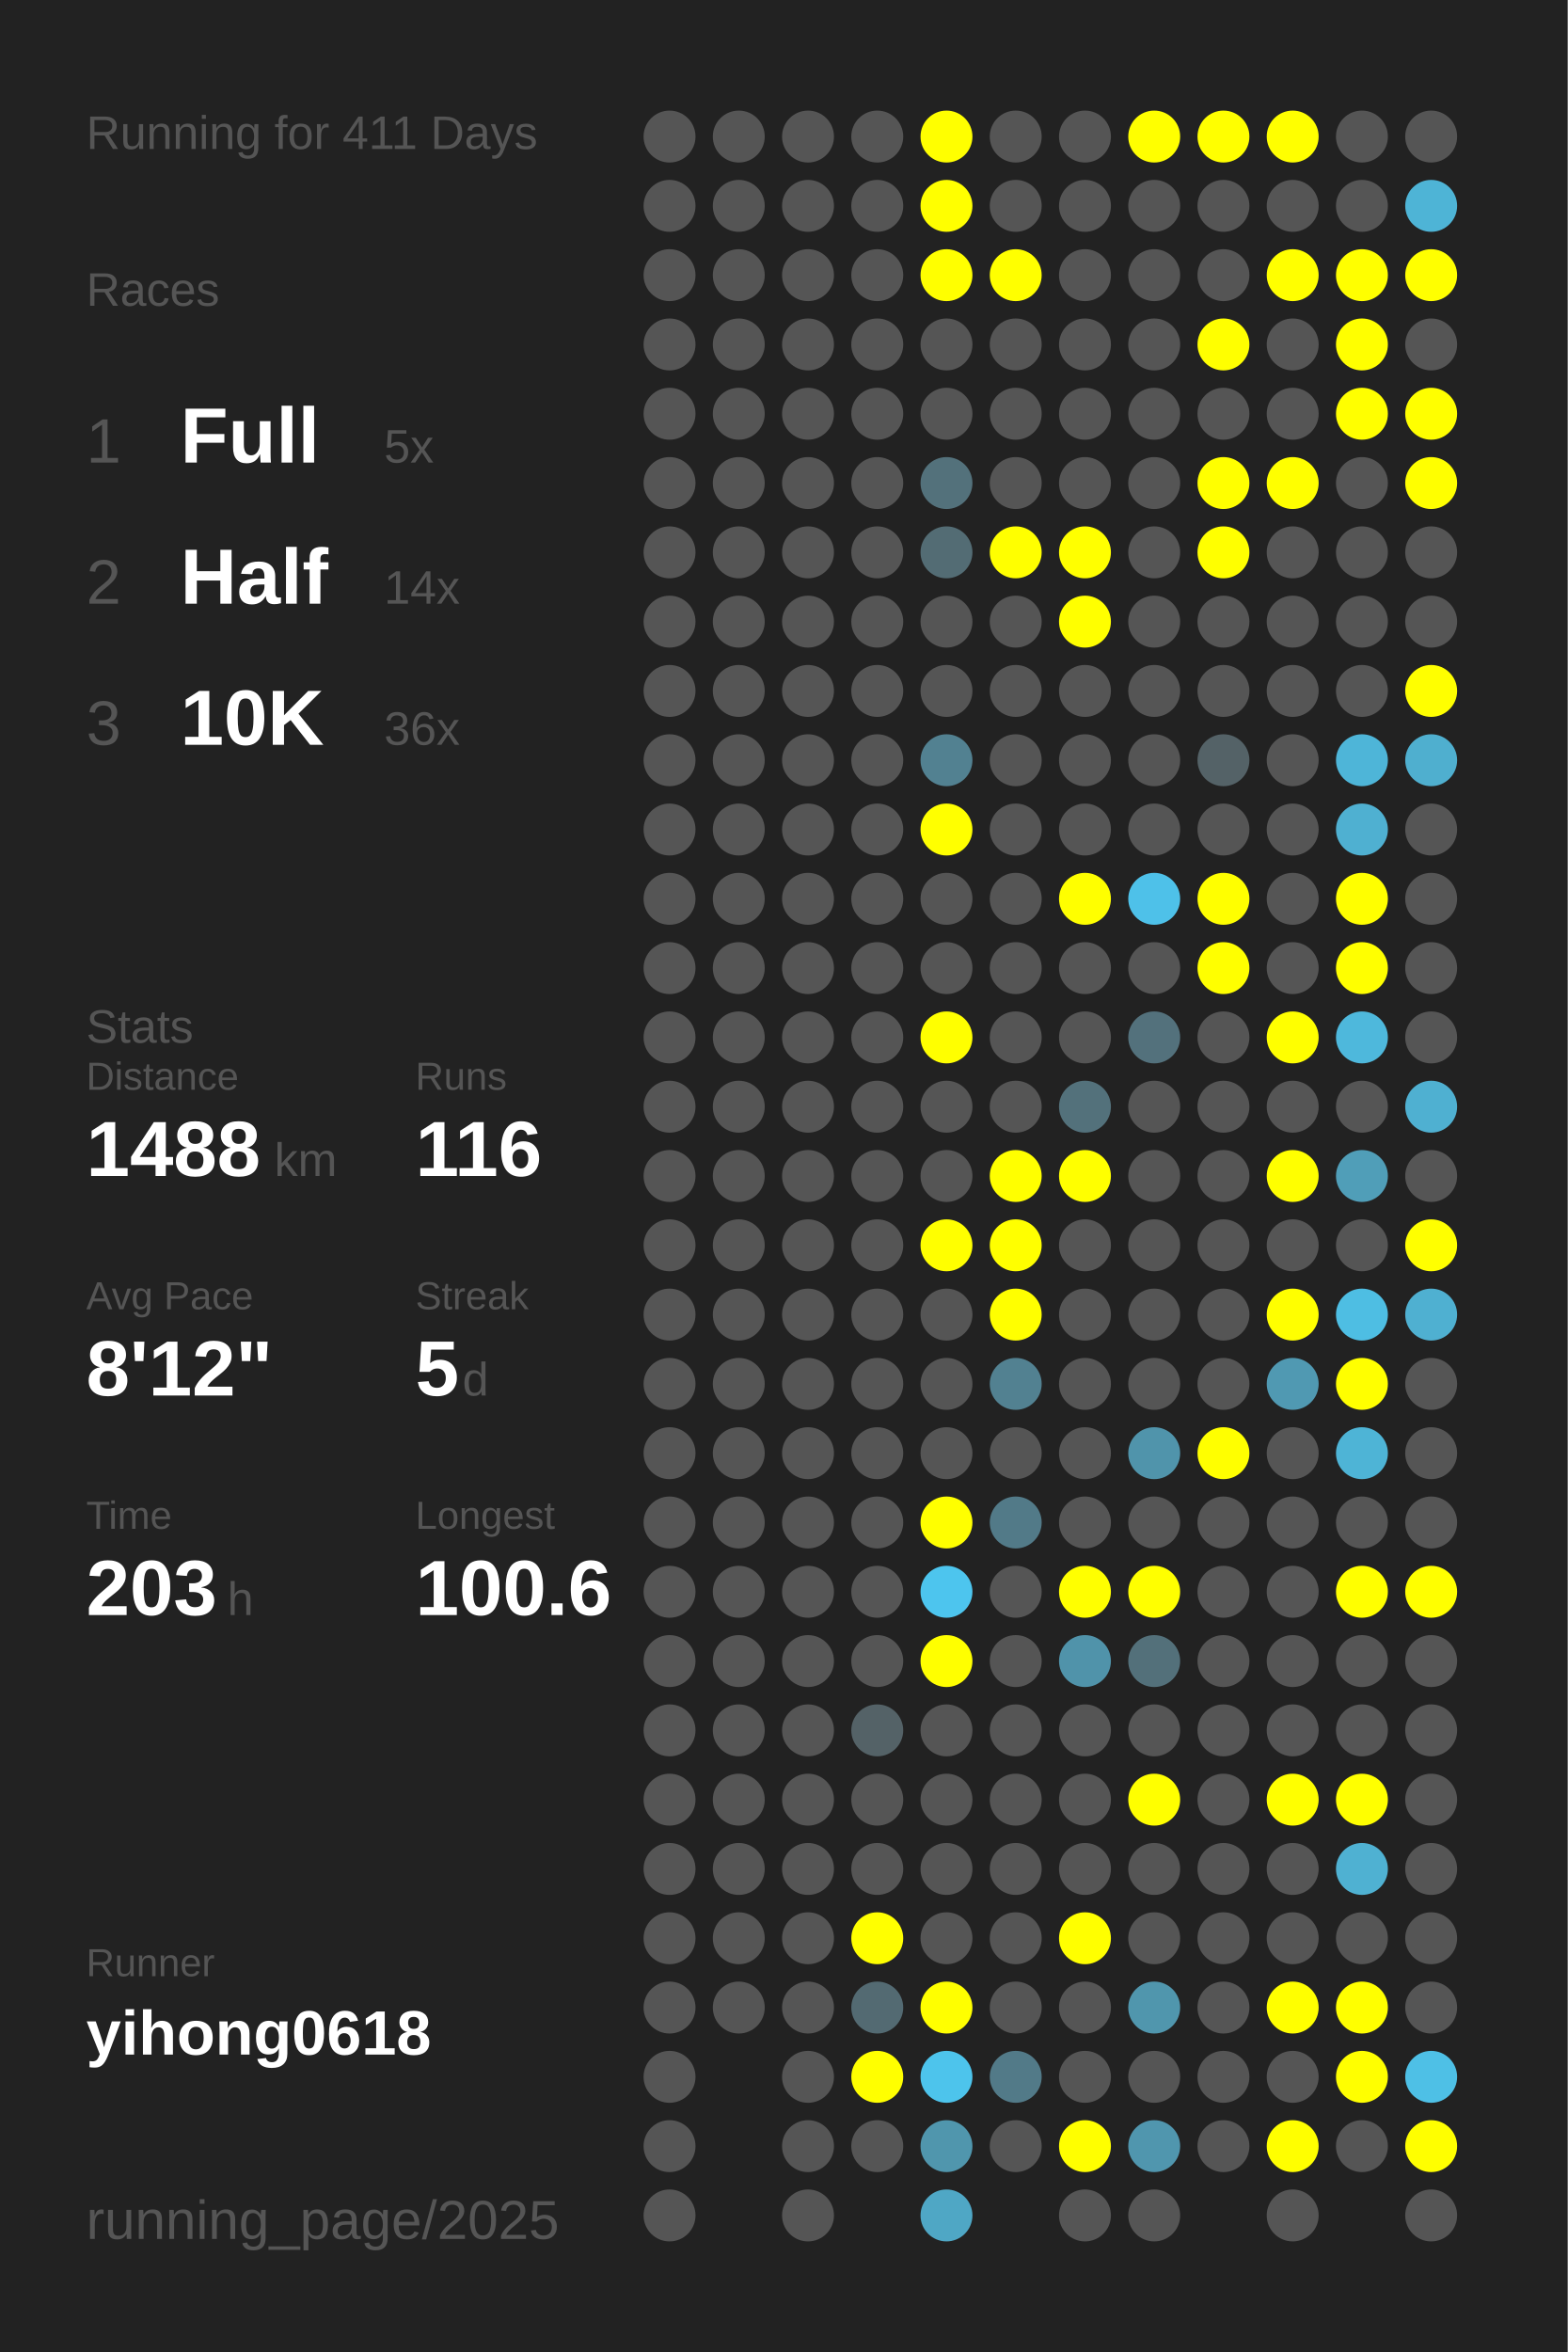
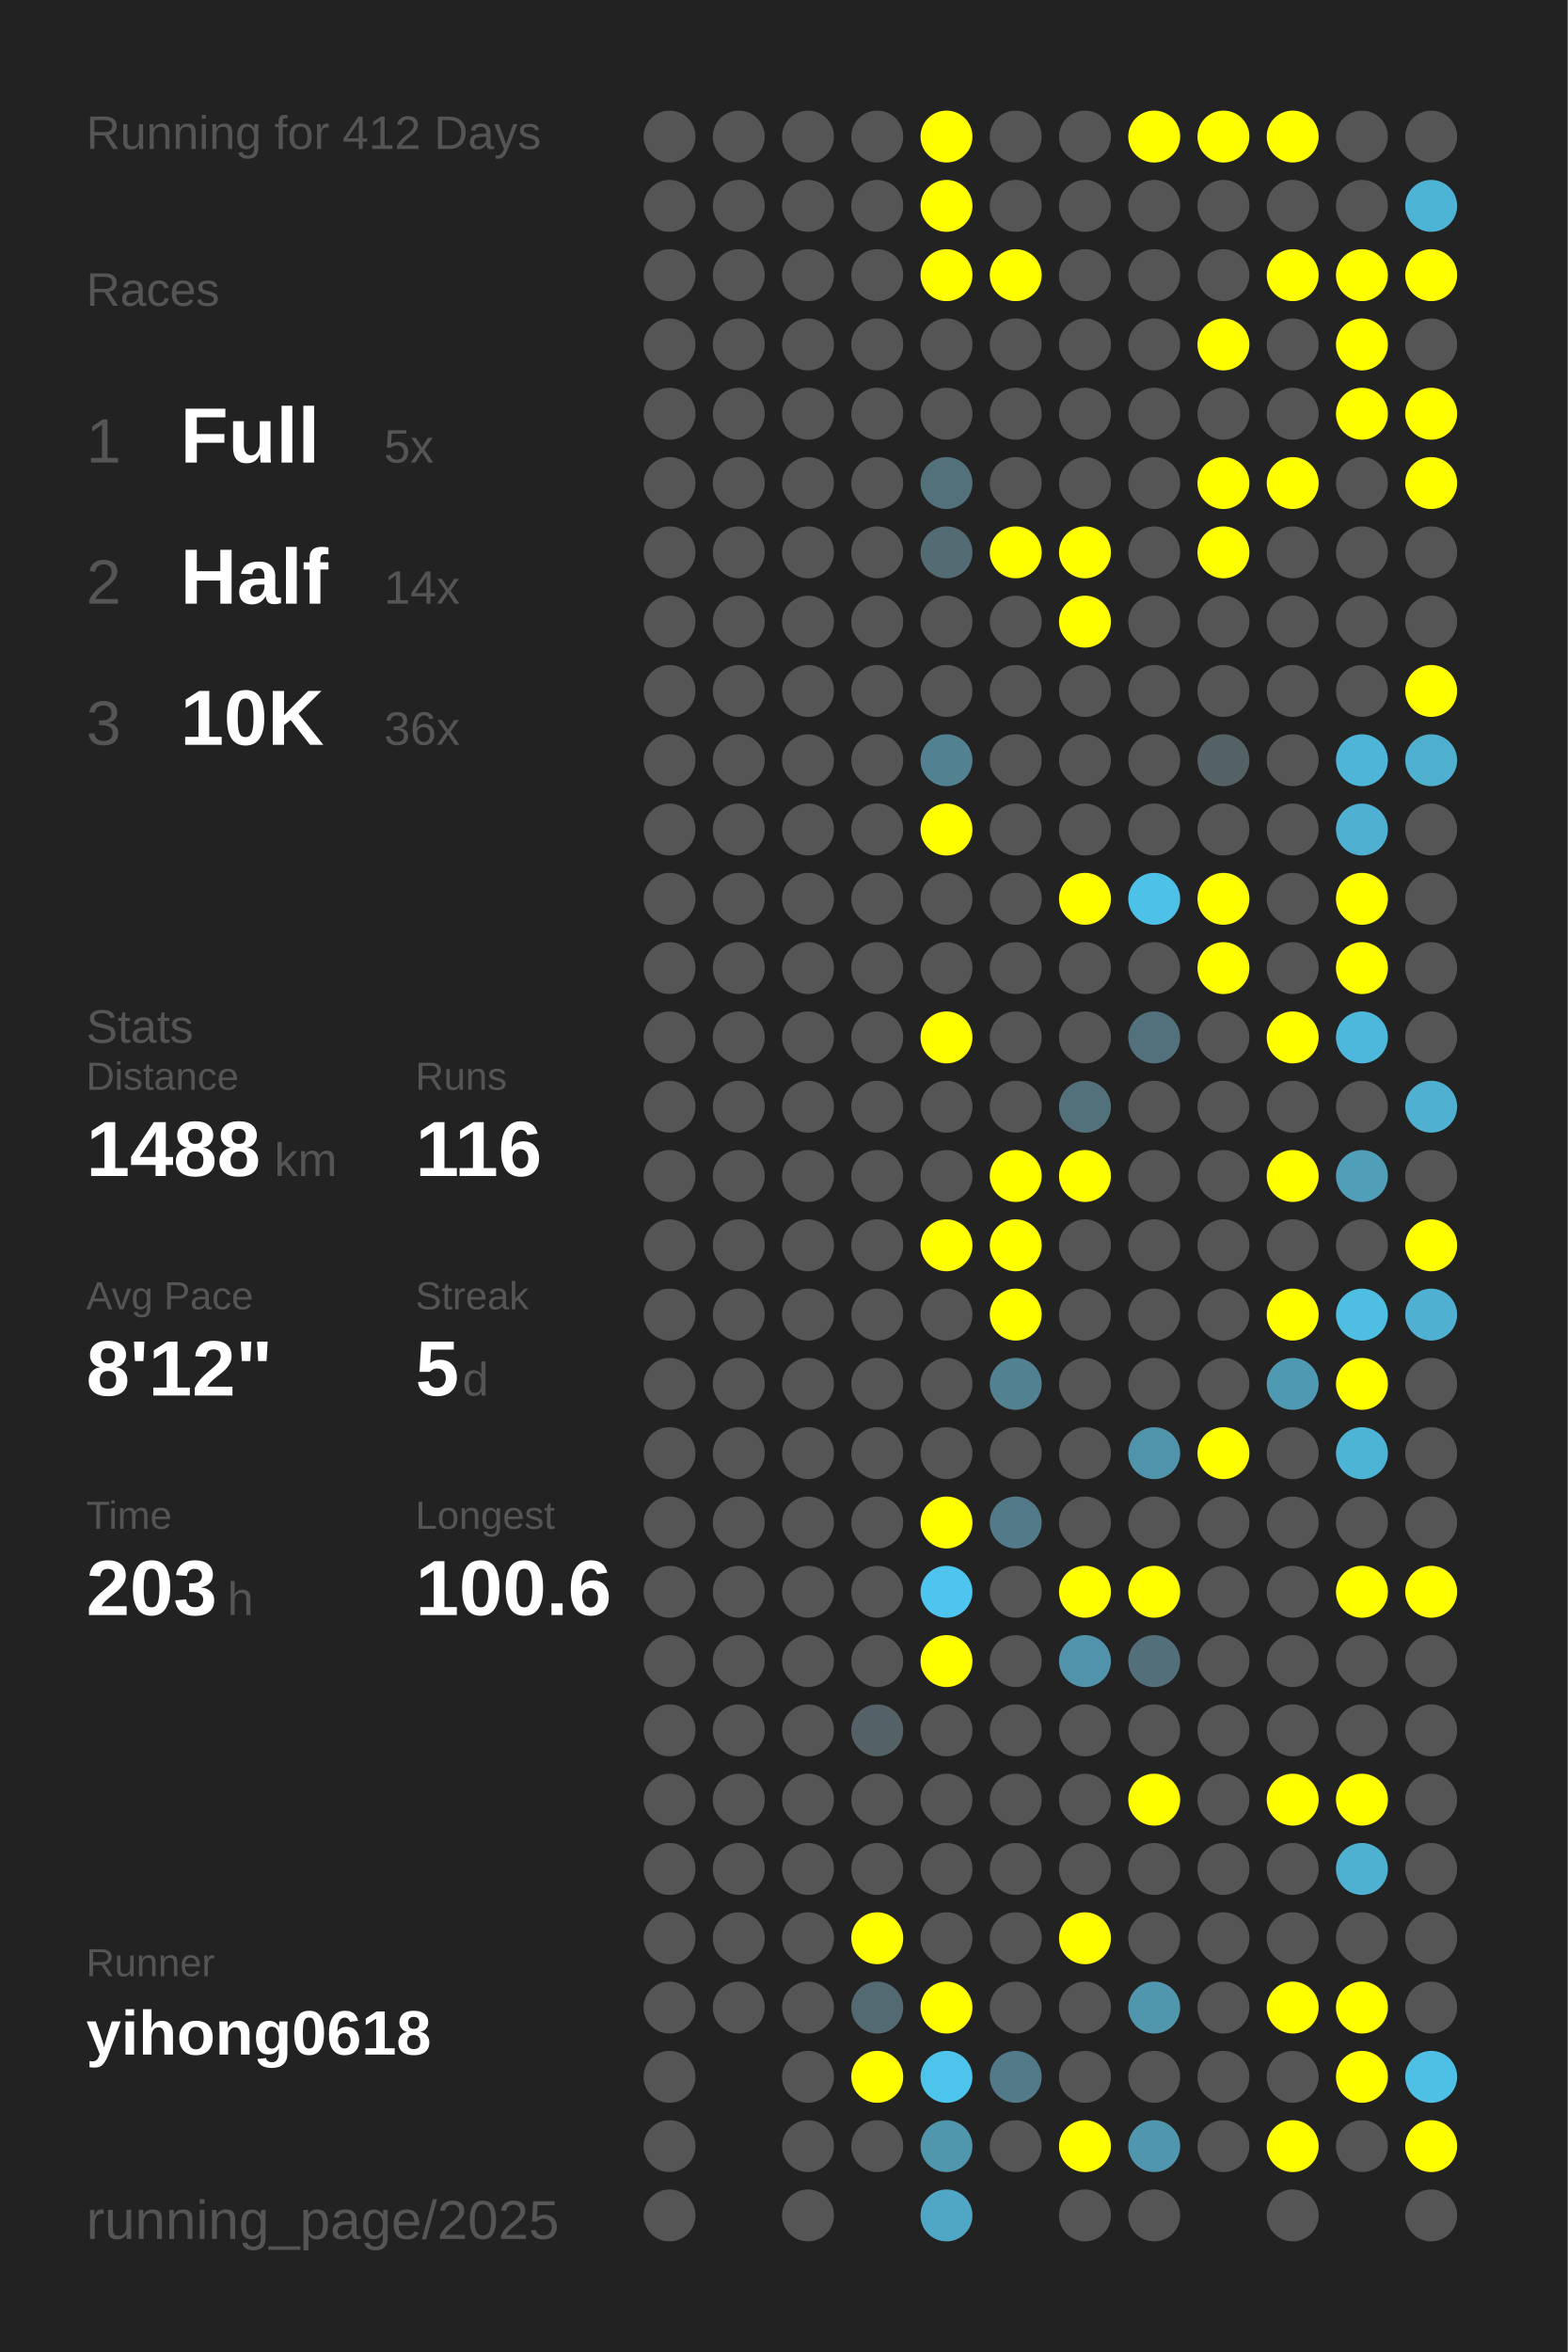
<svg xmlns="http://www.w3.org/2000/svg" baseProfile="full" height="300mm" version="1.1" viewBox="0,0,200,300" width="200mm">
  <defs />
  <rect fill="#222222" height="300" width="200" x="0" y="0" />
-   <text fill="#555555" style="font-size:6px; font-family:Arial;" x="11" y="19">Running for 411 Days</text>
+   <text fill="#555555" style="font-size:6px; font-family:Arial;" x="11" y="19">Running for 412 Days</text>
  <text fill="#555555" style="font-size:6px; font-family:Arial;" x="11" y="39">Races</text>
  <text fill="#555555" style="font-size:8px; font-family:Arial;" x="11" y="59">1</text>
  <text fill="#FFFFFF" style="font-size:10px; font-family:Arial; font-weight:bold;" x="23" y="59">Full</text>
  <text fill="#555555" style="font-size:6px; font-family:Arial;" x="49" y="59">5x</text>
  <text fill="#555555" style="font-size:8px; font-family:Arial;" x="11" y="77">2</text>
  <text fill="#FFFFFF" style="font-size:10px; font-family:Arial; font-weight:bold;" x="23" y="77">Half</text>
  <text fill="#555555" style="font-size:6px; font-family:Arial;" x="49" y="77">14x</text>
  <text fill="#555555" style="font-size:8px; font-family:Arial;" x="11" y="95">3</text>
  <text fill="#FFFFFF" style="font-size:10px; font-family:Arial; font-weight:bold;" x="23" y="95">10K</text>
  <text fill="#555555" style="font-size:6px; font-family:Arial;" x="49" y="95">36x</text>
  <text fill="#555555" style="font-size:6px; font-family:Arial;" x="11" y="133">Stats</text>
  <text fill="#555555" style="font-size:5px; font-family:Arial;" x="11" y="139">Distance</text>
  <text fill="#FFFFFF" style="font-size:10px; font-family:Arial; font-weight:bold;" x="11" y="150">1488</text>
  <text fill="#555555" style="font-size:6px; font-family:Arial;" x="35" y="150">km</text>
  <text fill="#555555" style="font-size:5px; font-family:Arial;" x="53" y="139">Runs</text>
  <text fill="#FFFFFF" style="font-size:10px; font-family:Arial; font-weight:bold;" x="53" y="150">116</text>
  <text fill="#555555" style="font-size:5px; font-family:Arial;" x="11" y="167">Avg Pace</text>
  <text fill="#FFFFFF" style="font-size:10px; font-family:Arial; font-weight:bold;" x="11" y="178">8'12"</text>
  <text fill="#555555" style="font-size:5px; font-family:Arial;" x="53" y="167">Streak</text>
  <text fill="#FFFFFF" style="font-size:10px; font-family:Arial; font-weight:bold;" x="53" y="178">5</text>
  <text fill="#555555" style="font-size:6px; font-family:Arial;" x="59" y="178">d</text>
  <text fill="#555555" style="font-size:5px; font-family:Arial;" x="11" y="195">Time</text>
  <text fill="#FFFFFF" style="font-size:10px; font-family:Arial; font-weight:bold;" x="11" y="206">203</text>
  <text fill="#555555" style="font-size:6px; font-family:Arial;" x="29" y="206">h</text>
  <text fill="#555555" style="font-size:5px; font-family:Arial;" x="53" y="195">Longest</text>
  <text fill="#FFFFFF" style="font-size:10px; font-family:Arial; font-weight:bold;" x="53" y="206">100.6</text>
  <text fill="#555555" style="font-size:5px; font-family:Arial;" x="11" y="252.065">Runner</text>
  <text fill="#FFFFFF" style="font-size:8px; font-family:Arial; font-weight:bold;" x="11" y="262.065">yihong0618</text>
  <text fill="#555555" style="font-size:7px; font-family:Arial;" x="11" y="285.581">running_page/2025</text>
  <circle cx="85.417" cy="17.419" fill="#555555" r="3.312" />
  <circle cx="85.417" cy="26.258" fill="#555555" r="3.312" />
  <circle cx="85.417" cy="35.097" fill="#555555" r="3.312" />
  <circle cx="85.417" cy="43.935" fill="#555555" r="3.312" />
  <circle cx="85.417" cy="52.774" fill="#555555" r="3.312" />
  <circle cx="85.417" cy="61.613" fill="#555555" r="3.312" />
  <circle cx="85.417" cy="70.452" fill="#555555" r="3.312" />
  <circle cx="85.417" cy="79.29" fill="#555555" r="3.312" />
  <circle cx="85.417" cy="88.129" fill="#555555" r="3.312" />
  <circle cx="85.417" cy="96.968" fill="#555555" r="3.312" />
  <circle cx="85.417" cy="105.806" fill="#555555" r="3.312" />
  <circle cx="85.417" cy="114.645" fill="#555555" r="3.312" />
  <circle cx="85.417" cy="123.484" fill="#555555" r="3.312" />
  <circle cx="85.417" cy="132.323" fill="#555555" r="3.312" />
  <circle cx="85.417" cy="141.161" fill="#555555" r="3.312" />
  <circle cx="85.417" cy="150" fill="#555555" r="3.312" />
  <circle cx="85.417" cy="158.839" fill="#555555" r="3.312" />
  <circle cx="85.417" cy="167.677" fill="#555555" r="3.312" />
  <circle cx="85.417" cy="176.516" fill="#555555" r="3.312" />
  <circle cx="85.417" cy="185.355" fill="#555555" r="3.312" />
  <circle cx="85.417" cy="194.194" fill="#555555" r="3.312" />
  <circle cx="85.417" cy="203.032" fill="#555555" r="3.312" />
  <circle cx="85.417" cy="211.871" fill="#555555" r="3.312" />
  <circle cx="85.417" cy="220.71" fill="#555555" r="3.312" />
  <circle cx="85.417" cy="229.548" fill="#555555" r="3.312" />
  <circle cx="85.417" cy="238.387" fill="#555555" r="3.312" />
  <circle cx="85.417" cy="247.226" fill="#555555" r="3.312" />
  <circle cx="85.417" cy="256.065" fill="#555555" r="3.312" />
  <circle cx="85.417" cy="264.903" fill="#555555" r="3.312" />
  <circle cx="85.417" cy="273.742" fill="#555555" r="3.312" />
  <circle cx="85.417" cy="282.581" fill="#555555" r="3.312" />
  <circle cx="94.25" cy="17.419" fill="#555555" r="3.312" />
  <circle cx="94.25" cy="26.258" fill="#555555" r="3.312" />
  <circle cx="94.25" cy="35.097" fill="#555555" r="3.312" />
  <circle cx="94.25" cy="43.935" fill="#555555" r="3.312" />
  <circle cx="94.25" cy="52.774" fill="#555555" r="3.312" />
  <circle cx="94.25" cy="61.613" fill="#555555" r="3.312" />
  <circle cx="94.25" cy="70.452" fill="#555555" r="3.312" />
  <circle cx="94.25" cy="79.29" fill="#555555" r="3.312" />
  <circle cx="94.25" cy="88.129" fill="#555555" r="3.312" />
  <circle cx="94.25" cy="96.968" fill="#555555" r="3.312" />
  <circle cx="94.25" cy="105.806" fill="#555555" r="3.312" />
  <circle cx="94.25" cy="114.645" fill="#555555" r="3.312" />
  <circle cx="94.25" cy="123.484" fill="#555555" r="3.312" />
  <circle cx="94.25" cy="132.323" fill="#555555" r="3.312" />
  <circle cx="94.25" cy="141.161" fill="#555555" r="3.312" />
  <circle cx="94.25" cy="150" fill="#555555" r="3.312" />
  <circle cx="94.25" cy="158.839" fill="#555555" r="3.312" />
  <circle cx="94.25" cy="167.677" fill="#555555" r="3.312" />
  <circle cx="94.25" cy="176.516" fill="#555555" r="3.312" />
  <circle cx="94.25" cy="185.355" fill="#555555" r="3.312" />
  <circle cx="94.25" cy="194.194" fill="#555555" r="3.312" />
  <circle cx="94.25" cy="203.032" fill="#555555" r="3.312" />
  <circle cx="94.25" cy="211.871" fill="#555555" r="3.312" />
  <circle cx="94.25" cy="220.71" fill="#555555" r="3.312" />
  <circle cx="94.25" cy="229.548" fill="#555555" r="3.312" />
  <circle cx="94.25" cy="238.387" fill="#555555" r="3.312" />
  <circle cx="94.25" cy="247.226" fill="#555555" r="3.312" />
  <circle cx="94.25" cy="256.065" fill="#555555" r="3.312" />
  <circle cx="103.083" cy="17.419" fill="#555555" r="3.312" />
  <circle cx="103.083" cy="26.258" fill="#555555" r="3.312" />
  <circle cx="103.083" cy="35.097" fill="#555555" r="3.312" />
  <circle cx="103.083" cy="43.935" fill="#555555" r="3.312" />
  <circle cx="103.083" cy="52.774" fill="#555555" r="3.312" />
  <circle cx="103.083" cy="61.613" fill="#555555" r="3.312" />
  <circle cx="103.083" cy="70.452" fill="#555555" r="3.312" />
  <circle cx="103.083" cy="79.29" fill="#555555" r="3.312" />
  <circle cx="103.083" cy="88.129" fill="#555555" r="3.312" />
  <circle cx="103.083" cy="96.968" fill="#555555" r="3.312" />
  <circle cx="103.083" cy="105.806" fill="#555555" r="3.312" />
  <circle cx="103.083" cy="114.645" fill="#555555" r="3.312" />
  <circle cx="103.083" cy="123.484" fill="#555555" r="3.312" />
  <circle cx="103.083" cy="132.323" fill="#555555" r="3.312" />
  <circle cx="103.083" cy="141.161" fill="#555555" r="3.312" />
  <circle cx="103.083" cy="150" fill="#555555" r="3.312" />
  <circle cx="103.083" cy="158.839" fill="#555555" r="3.312" />
  <circle cx="103.083" cy="167.677" fill="#555555" r="3.312" />
  <circle cx="103.083" cy="176.516" fill="#555555" r="3.312" />
  <circle cx="103.083" cy="185.355" fill="#555555" r="3.312" />
  <circle cx="103.083" cy="194.194" fill="#555555" r="3.312" />
  <circle cx="103.083" cy="203.032" fill="#555555" r="3.312" />
  <circle cx="103.083" cy="211.871" fill="#555555" r="3.312" />
  <circle cx="103.083" cy="220.71" fill="#555555" r="3.312" />
  <circle cx="103.083" cy="229.548" fill="#555555" r="3.312" />
  <circle cx="103.083" cy="238.387" fill="#555555" r="3.312" />
  <circle cx="103.083" cy="247.226" fill="#555555" r="3.312" />
  <circle cx="103.083" cy="256.065" fill="#555555" r="3.312" />
  <circle cx="103.083" cy="264.903" fill="#555555" r="3.312" />
  <circle cx="103.083" cy="273.742" fill="#555555" r="3.312" />
  <circle cx="103.083" cy="282.581" fill="#555555" r="3.312" />
  <circle cx="111.917" cy="17.419" fill="#555555" r="3.312" />
  <circle cx="111.917" cy="26.258" fill="#555555" r="3.312" />
  <circle cx="111.917" cy="35.097" fill="#555555" r="3.312" />
  <circle cx="111.917" cy="43.935" fill="#555555" r="3.312" />
  <circle cx="111.917" cy="52.774" fill="#555555" r="3.312" />
  <circle cx="111.917" cy="61.613" fill="#555555" r="3.312" />
  <circle cx="111.917" cy="70.452" fill="#555555" r="3.312" />
  <circle cx="111.917" cy="79.29" fill="#555555" r="3.312" />
  <circle cx="111.917" cy="88.129" fill="#555555" r="3.312" />
  <circle cx="111.917" cy="96.968" fill="#555555" r="3.312" />
  <circle cx="111.917" cy="105.806" fill="#555555" r="3.312" />
  <circle cx="111.917" cy="114.645" fill="#555555" r="3.312" />
  <circle cx="111.917" cy="123.484" fill="#555555" r="3.312" />
  <circle cx="111.917" cy="132.323" fill="#555555" r="3.312" />
  <circle cx="111.917" cy="141.161" fill="#555555" r="3.312" />
  <circle cx="111.917" cy="150" fill="#555555" r="3.312" />
  <circle cx="111.917" cy="158.839" fill="#555555" r="3.312" />
  <circle cx="111.917" cy="167.677" fill="#555555" r="3.312" />
  <circle cx="111.917" cy="176.516" fill="#555555" r="3.312" />
  <circle cx="111.917" cy="185.355" fill="#555555" r="3.312" />
  <circle cx="111.917" cy="194.194" fill="#555555" r="3.312" />
  <circle cx="111.917" cy="203.032" fill="#555555" r="3.312" />
  <circle cx="111.917" cy="211.871" fill="#555555" r="3.312" />
  <circle cx="111.917" cy="220.71" fill="#546267" r="3.312" />
  <circle cx="111.917" cy="229.548" fill="#555555" r="3.312" />
  <circle cx="111.917" cy="238.387" fill="#555555" r="3.312" />
  <circle cx="111.917" cy="247.226" fill="#FFFF00" r="3.312" />
  <circle cx="111.917" cy="256.065" fill="#536a72" r="3.312" />
  <circle cx="111.917" cy="264.903" fill="#FFFF00" r="3.312" />
  <circle cx="111.917" cy="273.742" fill="#555555" r="3.312" />
  <circle cx="120.75" cy="17.419" fill="#FFFF00" r="3.312" />
  <circle cx="120.75" cy="26.258" fill="#FFFF00" r="3.312" />
  <circle cx="120.75" cy="35.097" fill="#FFFF00" r="3.312" />
  <circle cx="120.75" cy="43.935" fill="#555555" r="3.312" />
  <circle cx="120.75" cy="52.774" fill="#555555" r="3.312" />
  <circle cx="120.75" cy="61.613" fill="#53717b" r="3.312" />
  <circle cx="120.75" cy="70.452" fill="#536c74" r="3.312" />
  <circle cx="120.75" cy="79.29" fill="#555555" r="3.312" />
  <circle cx="120.75" cy="88.129" fill="#555555" r="3.312" />
  <circle cx="120.75" cy="96.968" fill="#528191" r="3.312" />
  <circle cx="120.75" cy="105.806" fill="#FFFF00" r="3.312" />
  <circle cx="120.75" cy="114.645" fill="#555555" r="3.312" />
  <circle cx="120.75" cy="123.484" fill="#555555" r="3.312" />
  <circle cx="120.75" cy="132.323" fill="#FFFF00" r="3.312" />
  <circle cx="120.75" cy="141.161" fill="#555555" r="3.312" />
  <circle cx="120.75" cy="150" fill="#555555" r="3.312" />
  <circle cx="120.75" cy="158.839" fill="#FFFF00" r="3.312" />
  <circle cx="120.75" cy="167.677" fill="#555555" r="3.312" />
  <circle cx="120.75" cy="176.516" fill="#555555" r="3.312" />
  <circle cx="120.75" cy="185.355" fill="#555555" r="3.312" />
  <circle cx="120.75" cy="194.194" fill="#FFFF00" r="3.312" />
  <circle cx="120.75" cy="203.032" fill="#4dc5ee" r="3.312" />
  <circle cx="120.75" cy="211.871" fill="#FFFF00" r="3.312" />
  <circle cx="120.75" cy="220.71" fill="#555555" r="3.312" />
  <circle cx="120.75" cy="229.548" fill="#555555" r="3.312" />
  <circle cx="120.75" cy="238.387" fill="#555555" r="3.312" />
  <circle cx="120.75" cy="247.226" fill="#555555" r="3.312" />
  <circle cx="120.75" cy="256.065" fill="#FFFF00" r="3.312" />
  <circle cx="120.75" cy="264.903" fill="#4dc4ec" r="3.312" />
  <circle cx="120.75" cy="273.742" fill="#5096ad" r="3.312" />
  <circle cx="120.75" cy="282.581" fill="#4fa7c5" r="3.312" />
  <circle cx="129.583" cy="17.419" fill="#555555" r="3.312" />
  <circle cx="129.583" cy="26.258" fill="#555555" r="3.312" />
  <circle cx="129.583" cy="35.097" fill="#FFFF00" r="3.312" />
  <circle cx="129.583" cy="43.935" fill="#555555" r="3.312" />
  <circle cx="129.583" cy="52.774" fill="#555555" r="3.312" />
  <circle cx="129.583" cy="61.613" fill="#555555" r="3.312" />
  <circle cx="129.583" cy="70.452" fill="#FFFF00" r="3.312" />
  <circle cx="129.583" cy="79.29" fill="#555555" r="3.312" />
  <circle cx="129.583" cy="88.129" fill="#555555" r="3.312" />
  <circle cx="129.583" cy="96.968" fill="#555555" r="3.312" />
  <circle cx="129.583" cy="105.806" fill="#555555" r="3.312" />
  <circle cx="129.583" cy="114.645" fill="#555555" r="3.312" />
  <circle cx="129.583" cy="123.484" fill="#555555" r="3.312" />
  <circle cx="129.583" cy="132.323" fill="#555555" r="3.312" />
  <circle cx="129.583" cy="141.161" fill="#555555" r="3.312" />
  <circle cx="129.583" cy="150" fill="#FFFF00" r="3.312" />
  <circle cx="129.583" cy="158.839" fill="#FFFF00" r="3.312" />
  <circle cx="129.583" cy="167.677" fill="#FFFF00" r="3.312" />
  <circle cx="129.583" cy="176.516" fill="#528191" r="3.312" />
  <circle cx="129.583" cy="185.355" fill="#555555" r="3.312" />
  <circle cx="129.583" cy="194.194" fill="#527a88" r="3.312" />
  <circle cx="129.583" cy="203.032" fill="#555555" r="3.312" />
  <circle cx="129.583" cy="211.871" fill="#555555" r="3.312" />
  <circle cx="129.583" cy="220.71" fill="#555555" r="3.312" />
  <circle cx="129.583" cy="229.548" fill="#555555" r="3.312" />
  <circle cx="129.583" cy="238.387" fill="#555555" r="3.312" />
  <circle cx="129.583" cy="247.226" fill="#555555" r="3.312" />
  <circle cx="129.583" cy="256.065" fill="#555555" r="3.312" />
  <circle cx="129.583" cy="264.903" fill="#527a88" r="3.312" />
  <circle cx="129.583" cy="273.742" fill="#555555" r="3.312" />
  <circle cx="138.417" cy="17.419" fill="#555555" r="3.312" />
  <circle cx="138.417" cy="26.258" fill="#555555" r="3.312" />
  <circle cx="138.417" cy="35.097" fill="#555555" r="3.312" />
  <circle cx="138.417" cy="43.935" fill="#555555" r="3.312" />
  <circle cx="138.417" cy="52.774" fill="#555555" r="3.312" />
  <circle cx="138.417" cy="61.613" fill="#555555" r="3.312" />
  <circle cx="138.417" cy="70.452" fill="#FFFF00" r="3.312" />
  <circle cx="138.417" cy="79.29" fill="#FFFF00" r="3.312" />
  <circle cx="138.417" cy="88.129" fill="#555555" r="3.312" />
  <circle cx="138.417" cy="96.968" fill="#555555" r="3.312" />
  <circle cx="138.417" cy="105.806" fill="#555555" r="3.312" />
  <circle cx="138.417" cy="114.645" fill="#FFFF00" r="3.312" />
  <circle cx="138.417" cy="123.484" fill="#555555" r="3.312" />
  <circle cx="138.417" cy="132.323" fill="#555555" r="3.312" />
  <circle cx="138.417" cy="141.161" fill="#53717b" r="3.312" />
  <circle cx="138.417" cy="150" fill="#FFFF00" r="3.312" />
  <circle cx="138.417" cy="158.839" fill="#555555" r="3.312" />
  <circle cx="138.417" cy="167.677" fill="#555555" r="3.312" />
  <circle cx="138.417" cy="176.516" fill="#555555" r="3.312" />
  <circle cx="138.417" cy="185.355" fill="#555555" r="3.312" />
  <circle cx="138.417" cy="194.194" fill="#555555" r="3.312" />
  <circle cx="138.417" cy="203.032" fill="#FFFF00" r="3.312" />
  <circle cx="138.417" cy="211.871" fill="#5093aa" r="3.312" />
  <circle cx="138.417" cy="220.71" fill="#555555" r="3.312" />
  <circle cx="138.417" cy="229.548" fill="#555555" r="3.312" />
  <circle cx="138.417" cy="238.387" fill="#555555" r="3.312" />
  <circle cx="138.417" cy="247.226" fill="#FFFF00" r="3.312" />
  <circle cx="138.417" cy="256.065" fill="#555555" r="3.312" />
  <circle cx="138.417" cy="264.903" fill="#555555" r="3.312" />
  <circle cx="138.417" cy="273.742" fill="#FFFF00" r="3.312" />
  <circle cx="138.417" cy="282.581" fill="#555555" r="3.312" />
  <circle cx="147.25" cy="17.419" fill="#FFFF00" r="3.312" />
  <circle cx="147.25" cy="26.258" fill="#555555" r="3.312" />
  <circle cx="147.25" cy="35.097" fill="#555555" r="3.312" />
  <circle cx="147.25" cy="43.935" fill="#555555" r="3.312" />
  <circle cx="147.25" cy="52.774" fill="#555555" r="3.312" />
  <circle cx="147.25" cy="61.613" fill="#555555" r="3.312" />
  <circle cx="147.25" cy="70.452" fill="#555555" r="3.312" />
  <circle cx="147.25" cy="79.29" fill="#555555" r="3.312" />
  <circle cx="147.25" cy="88.129" fill="#555555" r="3.312" />
  <circle cx="147.25" cy="96.968" fill="#555555" r="3.312" />
  <circle cx="147.25" cy="105.806" fill="#555555" r="3.312" />
  <circle cx="147.25" cy="114.645" fill="#4ec1e9" r="3.312" />
  <circle cx="147.25" cy="123.484" fill="#555555" r="3.312" />
  <circle cx="147.25" cy="132.323" fill="#53717c" r="3.312" />
  <circle cx="147.25" cy="141.161" fill="#555555" r="3.312" />
  <circle cx="147.25" cy="150" fill="#555555" r="3.312" />
  <circle cx="147.25" cy="158.839" fill="#555555" r="3.312" />
  <circle cx="147.25" cy="167.677" fill="#555555" r="3.312" />
  <circle cx="147.25" cy="176.516" fill="#555555" r="3.312" />
  <circle cx="147.25" cy="185.355" fill="#5094ab" r="3.312" />
  <circle cx="147.25" cy="194.194" fill="#555555" r="3.312" />
  <circle cx="147.25" cy="203.032" fill="#FFFF00" r="3.312" />
  <circle cx="147.25" cy="211.871" fill="#53707a" r="3.312" />
  <circle cx="147.25" cy="220.71" fill="#555555" r="3.312" />
  <circle cx="147.25" cy="229.548" fill="#FFFF00" r="3.312" />
  <circle cx="147.25" cy="238.387" fill="#555555" r="3.312" />
  <circle cx="147.25" cy="247.226" fill="#555555" r="3.312" />
  <circle cx="147.25" cy="256.065" fill="#5096ad" r="3.312" />
  <circle cx="147.25" cy="264.903" fill="#555555" r="3.312" />
  <circle cx="147.25" cy="273.742" fill="#5096ae" r="3.312" />
  <circle cx="147.25" cy="282.581" fill="#555555" r="3.312" />
  <circle cx="156.083" cy="17.419" fill="#FFFF00" r="3.312" />
  <circle cx="156.083" cy="26.258" fill="#555555" r="3.312" />
  <circle cx="156.083" cy="35.097" fill="#555555" r="3.312" />
  <circle cx="156.083" cy="43.935" fill="#FFFF00" r="3.312" />
  <circle cx="156.083" cy="52.774" fill="#555555" r="3.312" />
  <circle cx="156.083" cy="61.613" fill="#FFFF00" r="3.312" />
  <circle cx="156.083" cy="70.452" fill="#FFFF00" r="3.312" />
  <circle cx="156.083" cy="79.29" fill="#555555" r="3.312" />
  <circle cx="156.083" cy="88.129" fill="#555555" r="3.312" />
  <circle cx="156.083" cy="96.968" fill="#546267" r="3.312" />
  <circle cx="156.083" cy="105.806" fill="#555555" r="3.312" />
  <circle cx="156.083" cy="114.645" fill="#FFFF00" r="3.312" />
  <circle cx="156.083" cy="123.484" fill="#FFFF00" r="3.312" />
  <circle cx="156.083" cy="132.323" fill="#555555" r="3.312" />
  <circle cx="156.083" cy="141.161" fill="#555555" r="3.312" />
  <circle cx="156.083" cy="150" fill="#555555" r="3.312" />
  <circle cx="156.083" cy="158.839" fill="#555555" r="3.312" />
  <circle cx="156.083" cy="167.677" fill="#555555" r="3.312" />
  <circle cx="156.083" cy="176.516" fill="#555555" r="3.312" />
  <circle cx="156.083" cy="185.355" fill="#FFFF00" r="3.312" />
  <circle cx="156.083" cy="194.194" fill="#555555" r="3.312" />
  <circle cx="156.083" cy="203.032" fill="#555555" r="3.312" />
  <circle cx="156.083" cy="211.871" fill="#555555" r="3.312" />
  <circle cx="156.083" cy="220.71" fill="#555555" r="3.312" />
  <circle cx="156.083" cy="229.548" fill="#555555" r="3.312" />
  <circle cx="156.083" cy="238.387" fill="#555555" r="3.312" />
  <circle cx="156.083" cy="247.226" fill="#555555" r="3.312" />
  <circle cx="156.083" cy="256.065" fill="#555555" r="3.312" />
  <circle cx="156.083" cy="264.903" fill="#555555" r="3.312" />
  <circle cx="156.083" cy="273.742" fill="#555555" r="3.312" />
  <circle cx="164.917" cy="17.419" fill="#FFFF00" r="3.312" />
  <circle cx="164.917" cy="26.258" fill="#555555" r="3.312" />
  <circle cx="164.917" cy="35.097" fill="#FFFF00" r="3.312" />
  <circle cx="164.917" cy="43.935" fill="#555555" r="3.312" />
  <circle cx="164.917" cy="52.774" fill="#555555" r="3.312" />
  <circle cx="164.917" cy="61.613" fill="#FFFF00" r="3.312" />
  <circle cx="164.917" cy="70.452" fill="#555555" r="3.312" />
  <circle cx="164.917" cy="79.29" fill="#555555" r="3.312" />
  <circle cx="164.917" cy="88.129" fill="#555555" r="3.312" />
  <circle cx="164.917" cy="96.968" fill="#555555" r="3.312" />
  <circle cx="164.917" cy="105.806" fill="#555555" r="3.312" />
  <circle cx="164.917" cy="114.645" fill="#555555" r="3.312" />
  <circle cx="164.917" cy="123.484" fill="#555555" r="3.312" />
  <circle cx="164.917" cy="132.323" fill="#FFFF00" r="3.312" />
  <circle cx="164.917" cy="141.161" fill="#555555" r="3.312" />
  <circle cx="164.917" cy="150" fill="#FFFF00" r="3.312" />
  <circle cx="164.917" cy="158.839" fill="#555555" r="3.312" />
  <circle cx="164.917" cy="167.677" fill="#FFFF00" r="3.312" />
  <circle cx="164.917" cy="176.516" fill="#5099b2" r="3.312" />
  <circle cx="164.917" cy="185.355" fill="#555555" r="3.312" />
  <circle cx="164.917" cy="194.194" fill="#555555" r="3.312" />
  <circle cx="164.917" cy="203.032" fill="#555555" r="3.312" />
  <circle cx="164.917" cy="211.871" fill="#555555" r="3.312" />
  <circle cx="164.917" cy="220.71" fill="#555555" r="3.312" />
  <circle cx="164.917" cy="229.548" fill="#FFFF00" r="3.312" />
  <circle cx="164.917" cy="238.387" fill="#555555" r="3.312" />
  <circle cx="164.917" cy="247.226" fill="#555555" r="3.312" />
  <circle cx="164.917" cy="256.065" fill="#FFFF00" r="3.312" />
  <circle cx="164.917" cy="264.903" fill="#555555" r="3.312" />
  <circle cx="164.917" cy="273.742" fill="#FFFF00" r="3.312" />
  <circle cx="164.917" cy="282.581" fill="#555555" r="3.312" />
  <circle cx="173.75" cy="17.419" fill="#555555" r="3.312" />
  <circle cx="173.75" cy="26.258" fill="#555555" r="3.312" />
  <circle cx="173.75" cy="35.097" fill="#FFFF00" r="3.312" />
  <circle cx="173.75" cy="43.935" fill="#FFFF00" r="3.312" />
  <circle cx="173.75" cy="52.774" fill="#FFFF00" r="3.312" />
  <circle cx="173.75" cy="61.613" fill="#555555" r="3.312" />
  <circle cx="173.75" cy="70.452" fill="#555555" r="3.312" />
  <circle cx="173.75" cy="79.29" fill="#555555" r="3.312" />
  <circle cx="173.75" cy="88.129" fill="#555555" r="3.312" />
  <circle cx="173.75" cy="96.968" fill="#4eb5d8" r="3.312" />
  <circle cx="173.75" cy="105.806" fill="#4fb0d1" r="3.312" />
  <circle cx="173.75" cy="114.645" fill="#FFFF00" r="3.312" />
  <circle cx="173.75" cy="123.484" fill="#FFFF00" r="3.312" />
  <circle cx="173.75" cy="132.323" fill="#4eb8dc" r="3.312" />
  <circle cx="173.75" cy="141.161" fill="#555555" r="3.312" />
  <circle cx="173.75" cy="150" fill="#509eb8" r="3.312" />
  <circle cx="173.75" cy="158.839" fill="#555555" r="3.312" />
  <circle cx="173.75" cy="167.677" fill="#4ebee3" r="3.312" />
  <circle cx="173.75" cy="176.516" fill="#FFFF00" r="3.312" />
  <circle cx="173.75" cy="185.355" fill="#4eb4d6" r="3.312" />
  <circle cx="173.75" cy="194.194" fill="#555555" r="3.312" />
  <circle cx="173.75" cy="203.032" fill="#FFFF00" r="3.312" />
  <circle cx="173.75" cy="211.871" fill="#555555" r="3.312" />
  <circle cx="173.75" cy="220.71" fill="#555555" r="3.312" />
  <circle cx="173.75" cy="229.548" fill="#FFFF00" r="3.312" />
  <circle cx="173.75" cy="238.387" fill="#4fb1d2" r="3.312" />
  <circle cx="173.75" cy="247.226" fill="#555555" r="3.312" />
  <circle cx="173.75" cy="256.065" fill="#FFFF00" r="3.312" />
  <circle cx="173.75" cy="264.903" fill="#FFFF00" r="3.312" />
  <circle cx="173.75" cy="273.742" fill="#555555" r="3.312" />
  <circle cx="182.583" cy="17.419" fill="#555555" r="3.312" />
  <circle cx="182.583" cy="26.258" fill="#4eb4d6" r="3.312" />
  <circle cx="182.583" cy="35.097" fill="#FFFF00" r="3.312" />
  <circle cx="182.583" cy="43.935" fill="#555555" r="3.312" />
  <circle cx="182.583" cy="52.774" fill="#FFFF00" r="3.312" />
  <circle cx="182.583" cy="61.613" fill="#FFFF00" r="3.312" />
  <circle cx="182.583" cy="70.452" fill="#555555" r="3.312" />
  <circle cx="182.583" cy="79.29" fill="#555555" r="3.312" />
  <circle cx="182.583" cy="88.129" fill="#FFFF00" r="3.312" />
  <circle cx="182.583" cy="96.968" fill="#4fafcf" r="3.312" />
  <circle cx="182.583" cy="105.806" fill="#555555" r="3.312" />
  <circle cx="182.583" cy="114.645" fill="#555555" r="3.312" />
  <circle cx="182.583" cy="123.484" fill="#555555" r="3.312" />
  <circle cx="182.583" cy="132.323" fill="#555555" r="3.312" />
  <circle cx="182.583" cy="141.161" fill="#4fb0d1" r="3.312" />
  <circle cx="182.583" cy="150" fill="#555555" r="3.312" />
  <circle cx="182.583" cy="158.839" fill="#FFFF00" r="3.312" />
  <circle cx="182.583" cy="167.677" fill="#4fb0d1" r="3.312" />
  <circle cx="182.583" cy="176.516" fill="#555555" r="3.312" />
  <circle cx="182.583" cy="185.355" fill="#555555" r="3.312" />
  <circle cx="182.583" cy="194.194" fill="#555555" r="3.312" />
  <circle cx="182.583" cy="203.032" fill="#FFFF00" r="3.312" />
  <circle cx="182.583" cy="211.871" fill="#555555" r="3.312" />
  <circle cx="182.583" cy="220.71" fill="#555555" r="3.312" />
  <circle cx="182.583" cy="229.548" fill="#555555" r="3.312" />
  <circle cx="182.583" cy="238.387" fill="#555555" r="3.312" />
  <circle cx="182.583" cy="247.226" fill="#555555" r="3.312" />
  <circle cx="182.583" cy="256.065" fill="#555555" r="3.312" />
  <circle cx="182.583" cy="264.903" fill="#4ec0e6" r="3.312" />
  <circle cx="182.583" cy="273.742" fill="#FFFF00" r="3.312" />
  <circle cx="182.583" cy="282.581" fill="#555555" r="3.312" />
</svg>
